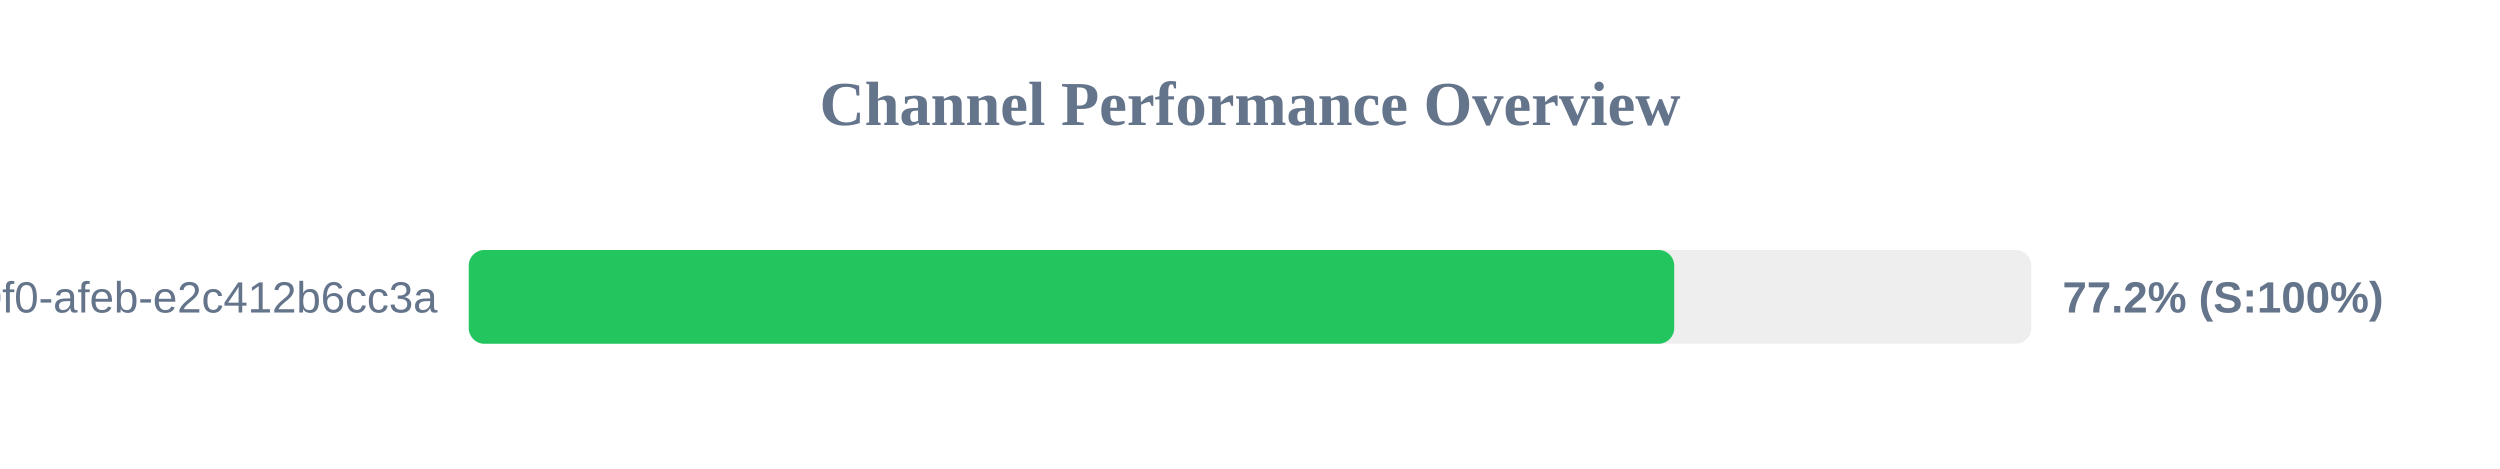
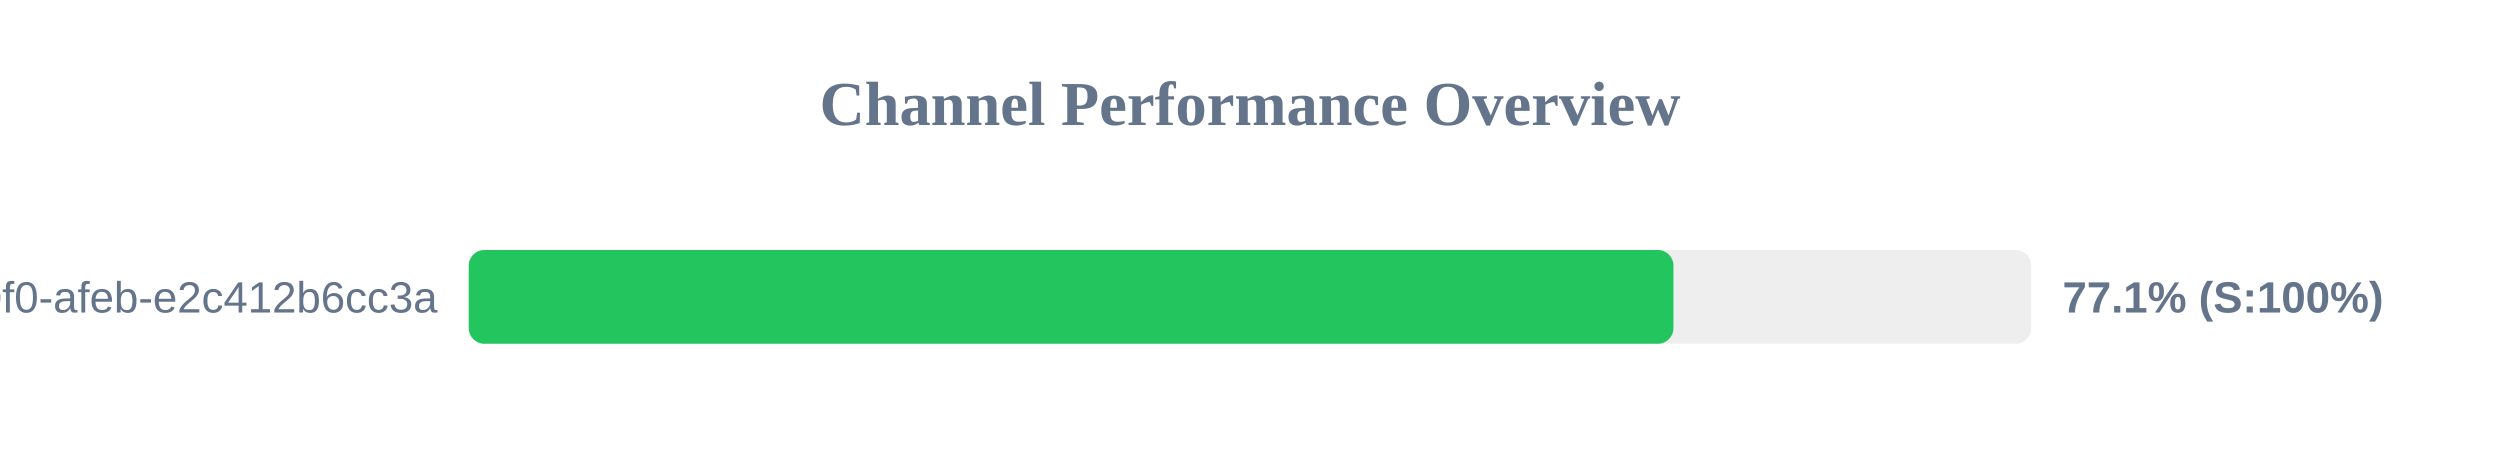
<svg xmlns="http://www.w3.org/2000/svg" width="800" height="150" version="1.1">
  <style>
        .row { font: 14px Arial; fill: #64748b; }
        .score { font: bold 14px Arial; fill: #64748b; }
    </style>
  <text x="400" y="40" text-anchor="middle" font-size="20px" font-weight="bold" fill="#64748b">Channel Performance Overview</text>
  <rect x="150" y="80" width="500" height="30" fill="#eee" rx="5" />
-   <rect x="150" y="80" width="385.75" height="30" fill="#22c55e" rx="5" />
+   <rect x="150" y="80" width="385.5" height="30" fill="#22c55e" rx="5" />
  <text x="140" y="100" text-anchor="end" class="row">?uuid=c6e02cd8-ce11-40f0-afeb-e2c412b6cc3a</text>
-   <text x="660" y="100" text-anchor="start" class="score">77.2% (S:100%)</text>
+   <text x="660" y="100" text-anchor="start" class="score">77.1% (S:100%)</text>
</svg>
